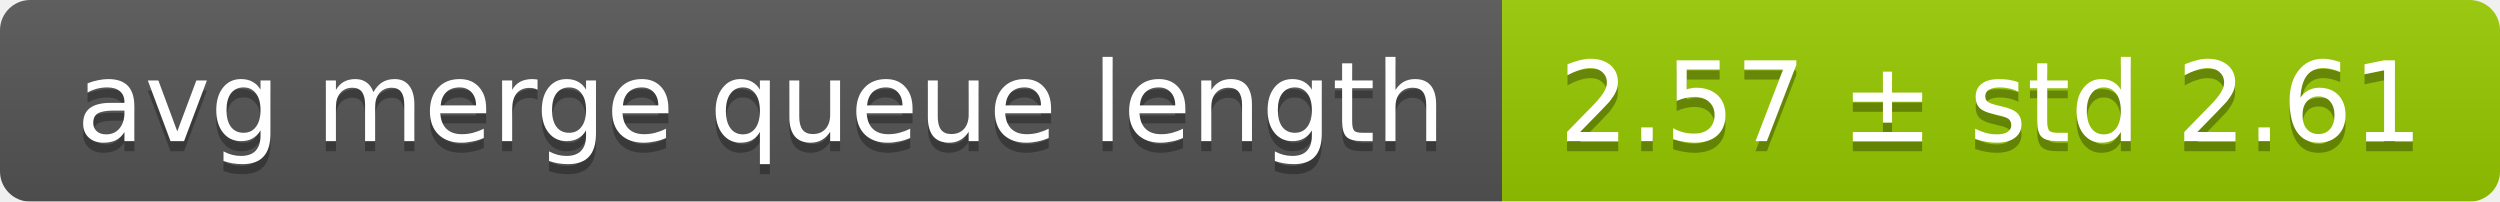
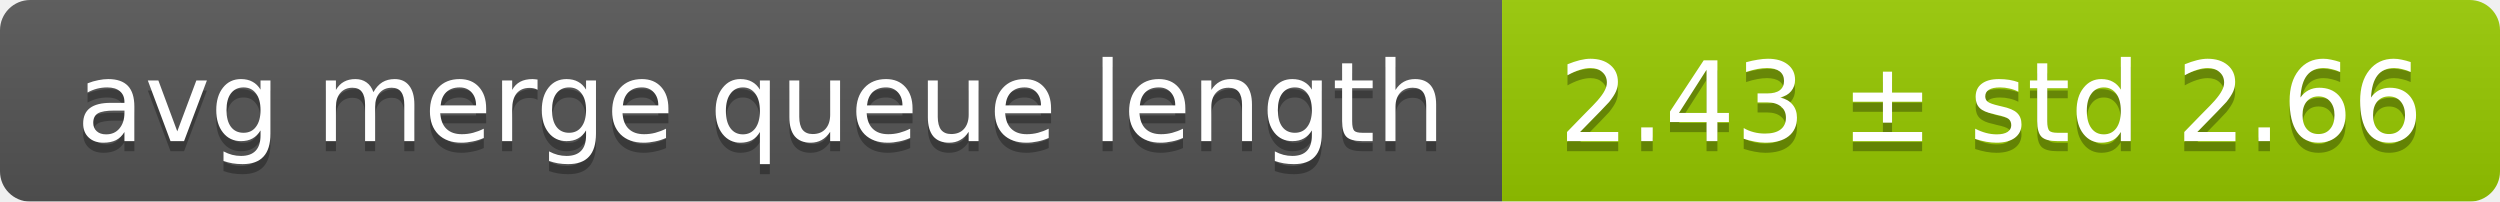
<svg xmlns="http://www.w3.org/2000/svg" width="248" height="20">
  <linearGradient id="smooth" x2="0" y2="100%">
    <stop offset="0" stop-color="#bbb" stop-opacity=".1" />
    <stop offset="1" stop-opacity=".1" />
  </linearGradient>
  <mask id="round">
    <rect width="248" height="20" rx="3" fill="#fff" />
  </mask>
  <g mask="url(#round)">
    <rect width="149" height="20" fill="#555" />
    <rect x="149" width="99" height="20" fill="#97ca00" />
    <rect width="248" height="20" fill="url(#smooth)" />
  </g>
  <g fill="#fff" text-anchor="middle" font-family="DejaVu Sans,Verdana,Geneva,sans-serif" font-size="11">
    <text x="75.5" y="15" fill="#010101" fill-opacity=".3">avg merge queue length</text>
    <text x="75.5" y="14">avg merge queue length</text>
-     <text x="197.5" y="15" fill="#010101" fill-opacity=".3">2.57 ± std 2.61</text>
-     <text x="197.5" y="14">2.57 ± std 2.61</text>
+     <text x="197.5" y="15" fill="#010101" fill-opacity=".3">2.43 ± std 2.66</text>
+     <text x="197.5" y="14">2.43 ± std 2.66</text>
  </g>
</svg>
